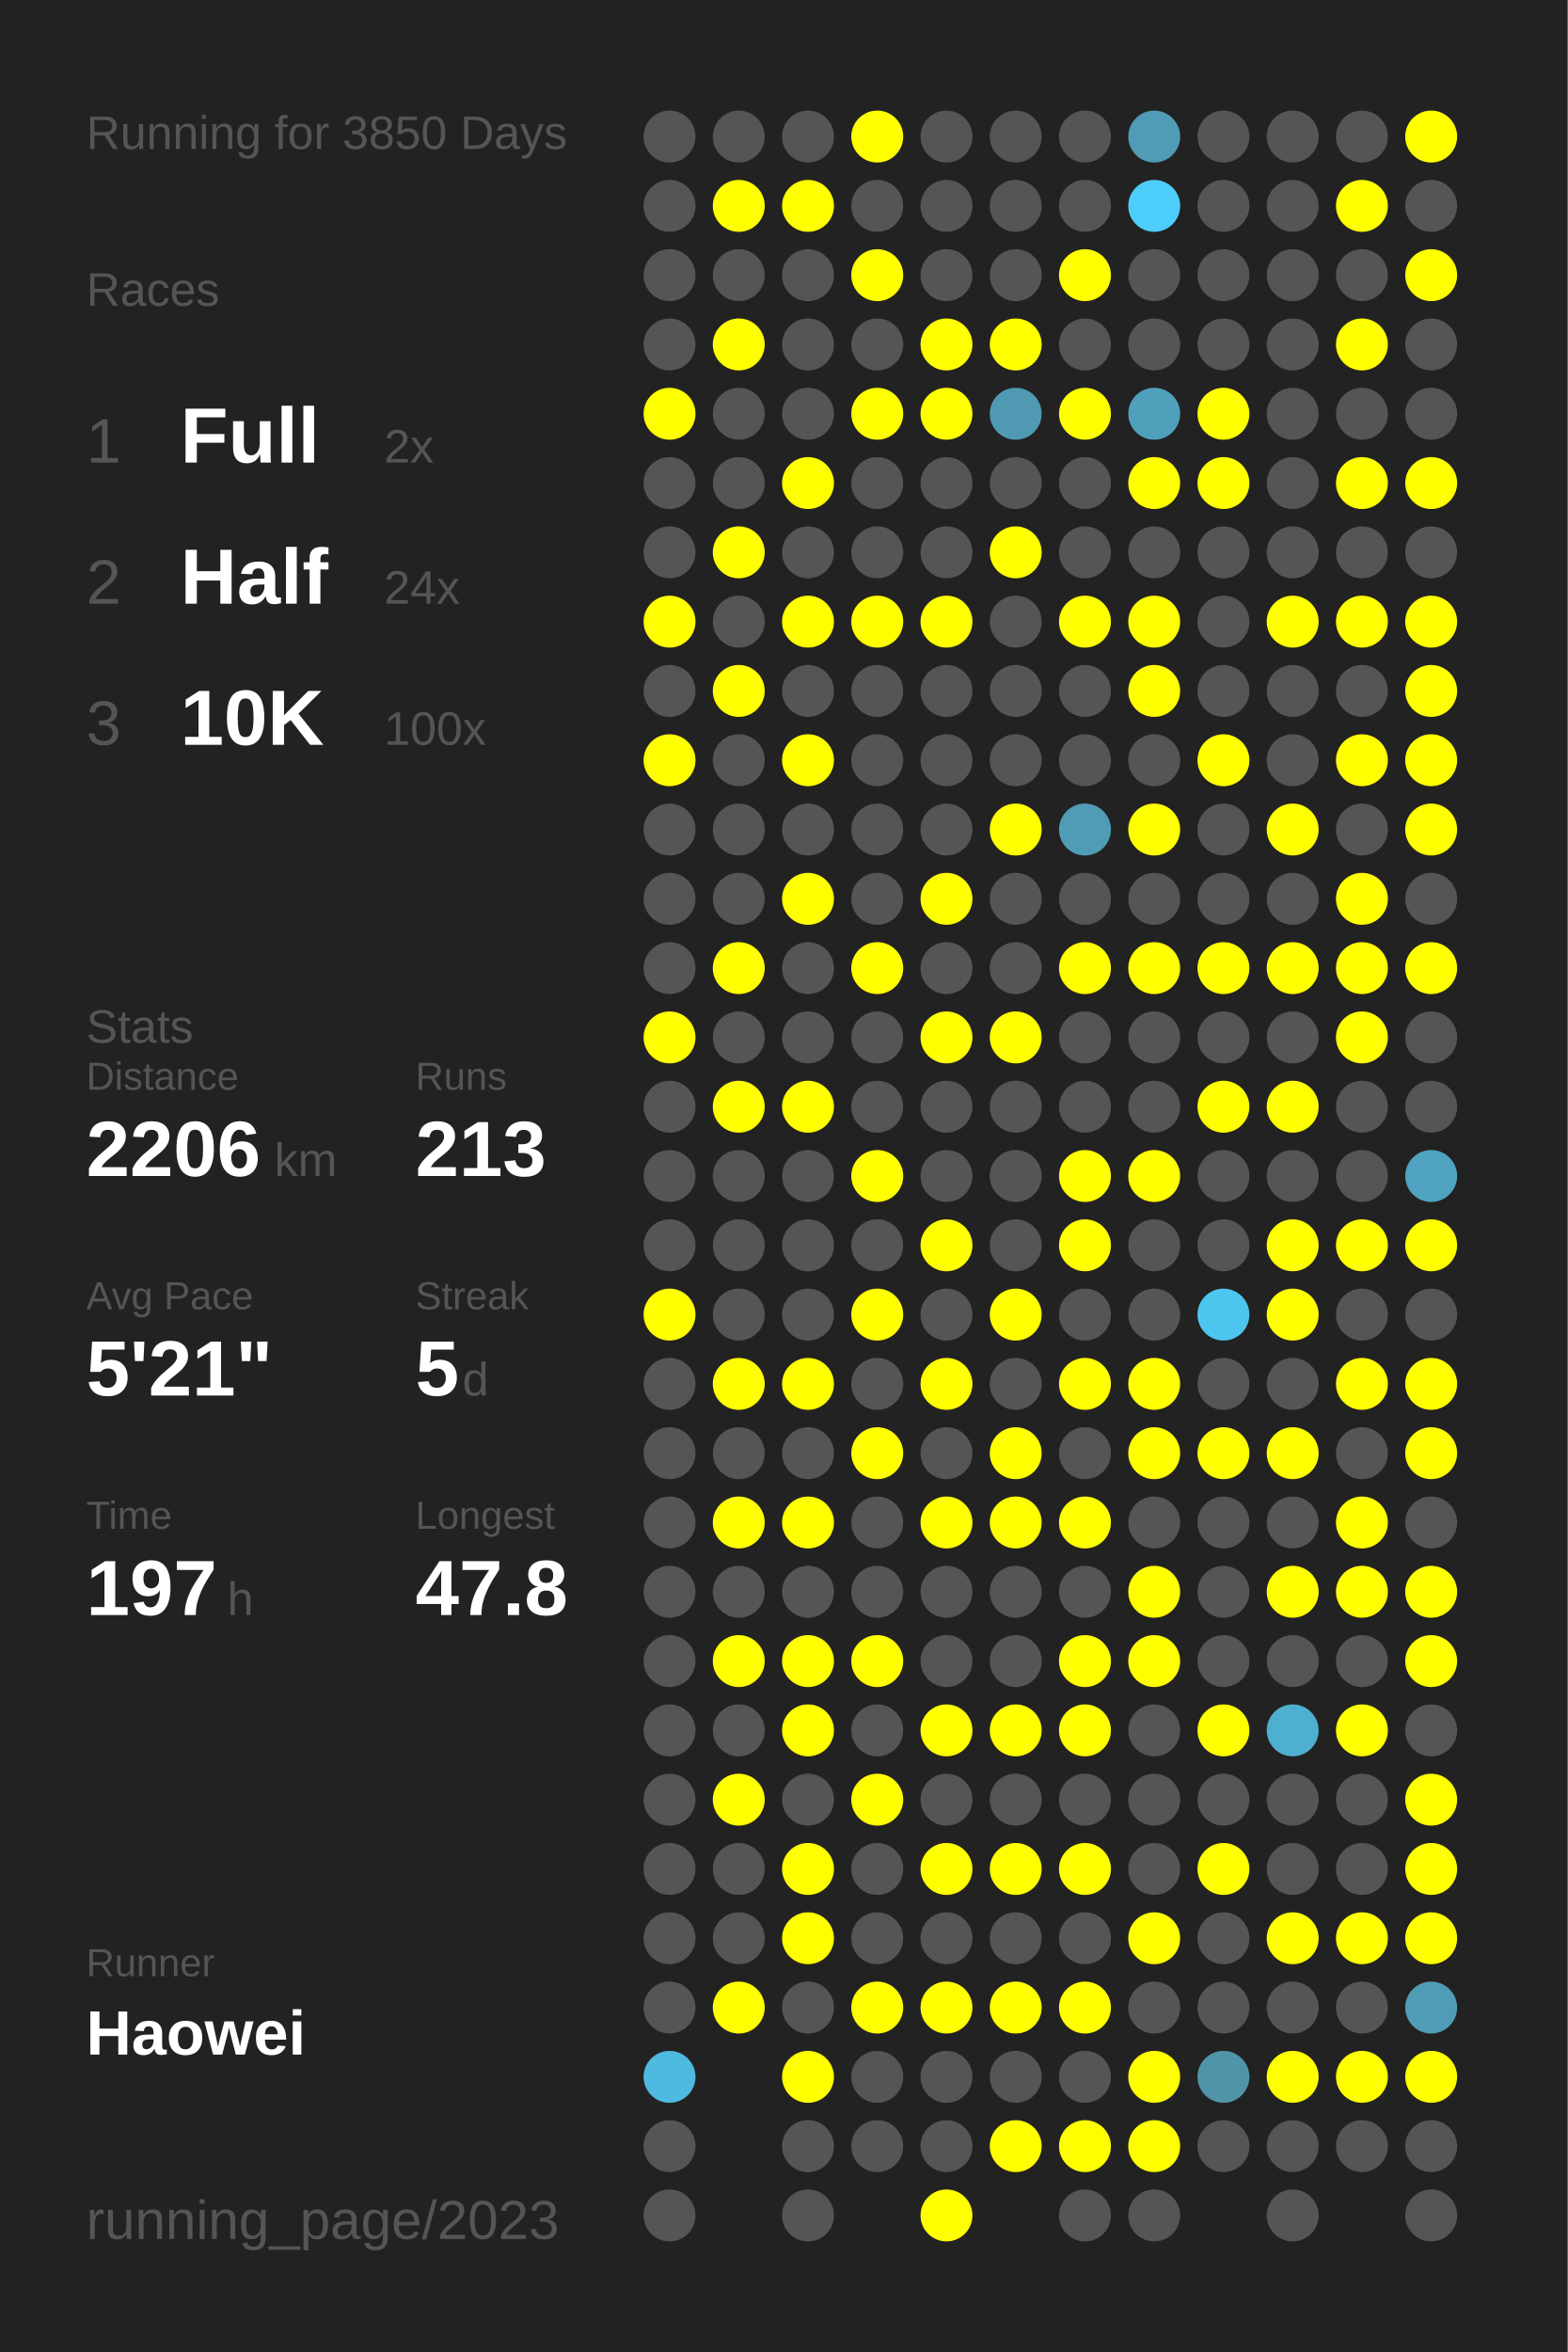
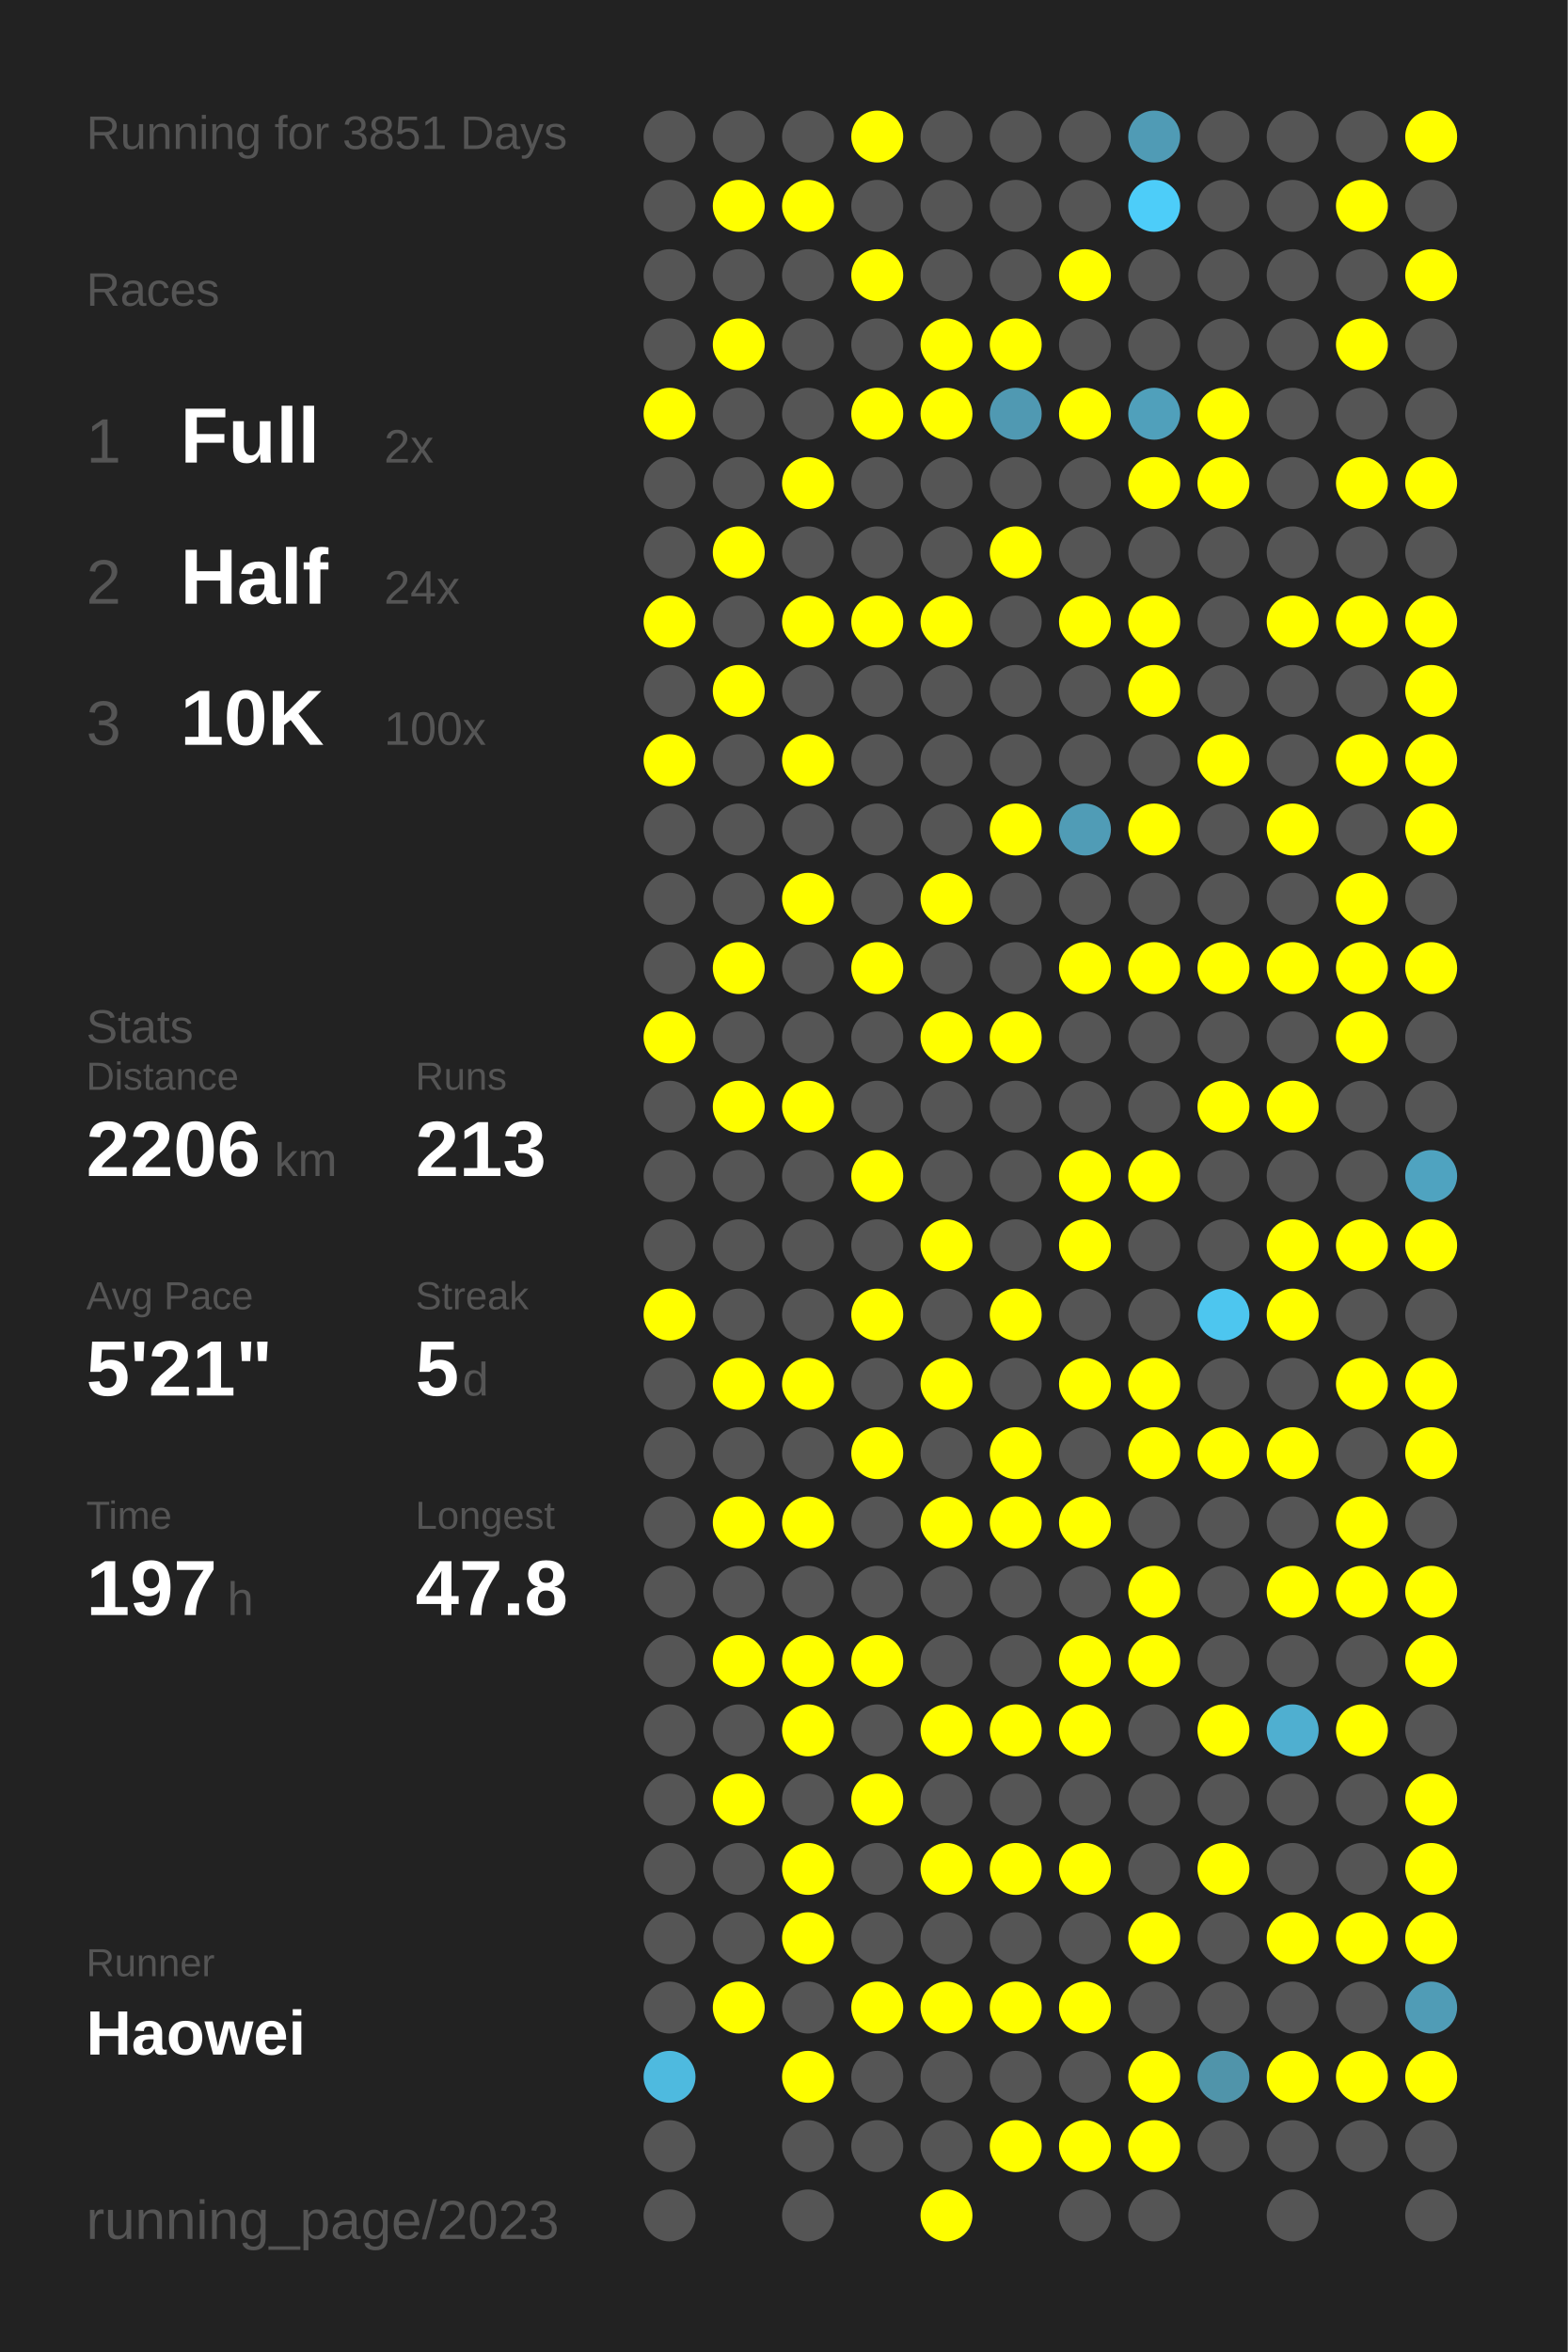
<svg xmlns="http://www.w3.org/2000/svg" baseProfile="full" height="300mm" version="1.1" viewBox="0,0,200,300" width="200mm">
  <defs />
  <rect fill="#222222" height="300" width="200" x="0" y="0" />
-   <text fill="#555555" style="font-size:6px; font-family:Arial;" x="11" y="19">Running for 3850 Days</text>
+   <text fill="#555555" style="font-size:6px; font-family:Arial;" x="11" y="19">Running for 3851 Days</text>
  <text fill="#555555" style="font-size:6px; font-family:Arial;" x="11" y="39">Races</text>
  <text fill="#555555" style="font-size:8px; font-family:Arial;" x="11" y="59">1</text>
  <text fill="#FFFFFF" style="font-size:10px; font-family:Arial; font-weight:bold;" x="23" y="59">Full</text>
  <text fill="#555555" style="font-size:6px; font-family:Arial;" x="49" y="59">2x</text>
  <text fill="#555555" style="font-size:8px; font-family:Arial;" x="11" y="77">2</text>
  <text fill="#FFFFFF" style="font-size:10px; font-family:Arial; font-weight:bold;" x="23" y="77">Half</text>
  <text fill="#555555" style="font-size:6px; font-family:Arial;" x="49" y="77">24x</text>
  <text fill="#555555" style="font-size:8px; font-family:Arial;" x="11" y="95">3</text>
  <text fill="#FFFFFF" style="font-size:10px; font-family:Arial; font-weight:bold;" x="23" y="95">10K</text>
  <text fill="#555555" style="font-size:6px; font-family:Arial;" x="49" y="95">100x</text>
  <text fill="#555555" style="font-size:6px; font-family:Arial;" x="11" y="133">Stats</text>
  <text fill="#555555" style="font-size:5px; font-family:Arial;" x="11" y="139">Distance</text>
  <text fill="#FFFFFF" style="font-size:10px; font-family:Arial; font-weight:bold;" x="11" y="150">2206</text>
  <text fill="#555555" style="font-size:6px; font-family:Arial;" x="35" y="150">km</text>
  <text fill="#555555" style="font-size:5px; font-family:Arial;" x="53" y="139">Runs</text>
  <text fill="#FFFFFF" style="font-size:10px; font-family:Arial; font-weight:bold;" x="53" y="150">213</text>
  <text fill="#555555" style="font-size:5px; font-family:Arial;" x="11" y="167">Avg Pace</text>
  <text fill="#FFFFFF" style="font-size:10px; font-family:Arial; font-weight:bold;" x="11" y="178">5'21"</text>
  <text fill="#555555" style="font-size:5px; font-family:Arial;" x="53" y="167">Streak</text>
  <text fill="#FFFFFF" style="font-size:10px; font-family:Arial; font-weight:bold;" x="53" y="178">5</text>
  <text fill="#555555" style="font-size:6px; font-family:Arial;" x="59" y="178">d</text>
  <text fill="#555555" style="font-size:5px; font-family:Arial;" x="11" y="195">Time</text>
  <text fill="#FFFFFF" style="font-size:10px; font-family:Arial; font-weight:bold;" x="11" y="206">197</text>
  <text fill="#555555" style="font-size:6px; font-family:Arial;" x="29" y="206">h</text>
  <text fill="#555555" style="font-size:5px; font-family:Arial;" x="53" y="195">Longest</text>
  <text fill="#FFFFFF" style="font-size:10px; font-family:Arial; font-weight:bold;" x="53" y="206">47.8</text>
  <text fill="#555555" style="font-size:5px; font-family:Arial;" x="11" y="252.065">Runner</text>
  <text fill="#FFFFFF" style="font-size:8px; font-family:Arial; font-weight:bold;" x="11" y="262.065">Haowei</text>
  <text fill="#555555" style="font-size:7px; font-family:Arial;" x="11" y="285.581">running_page/2023</text>
  <circle cx="85.417" cy="17.419" fill="#555555" r="3.312" />
  <circle cx="85.417" cy="26.258" fill="#555555" r="3.312" />
  <circle cx="85.417" cy="35.097" fill="#555555" r="3.312" />
  <circle cx="85.417" cy="43.935" fill="#555555" r="3.312" />
  <circle cx="85.417" cy="52.774" fill="#FFFF00" r="3.312" />
  <circle cx="85.417" cy="61.613" fill="#555555" r="3.312" />
  <circle cx="85.417" cy="70.452" fill="#555555" r="3.312" />
  <circle cx="85.417" cy="79.29" fill="#FFFF00" r="3.312" />
  <circle cx="85.417" cy="88.129" fill="#555555" r="3.312" />
  <circle cx="85.417" cy="96.968" fill="#FFFF00" r="3.312" />
  <circle cx="85.417" cy="105.806" fill="#555555" r="3.312" />
  <circle cx="85.417" cy="114.645" fill="#555555" r="3.312" />
  <circle cx="85.417" cy="123.484" fill="#555555" r="3.312" />
  <circle cx="85.417" cy="132.323" fill="#FFFF00" r="3.312" />
  <circle cx="85.417" cy="141.161" fill="#555555" r="3.312" />
  <circle cx="85.417" cy="150" fill="#555555" r="3.312" />
  <circle cx="85.417" cy="158.839" fill="#555555" r="3.312" />
  <circle cx="85.417" cy="167.677" fill="#FFFF00" r="3.312" />
  <circle cx="85.417" cy="176.516" fill="#555555" r="3.312" />
  <circle cx="85.417" cy="185.355" fill="#555555" r="3.312" />
  <circle cx="85.417" cy="194.194" fill="#555555" r="3.312" />
  <circle cx="85.417" cy="203.032" fill="#555555" r="3.312" />
  <circle cx="85.417" cy="211.871" fill="#555555" r="3.312" />
  <circle cx="85.417" cy="220.71" fill="#555555" r="3.312" />
  <circle cx="85.417" cy="229.548" fill="#555555" r="3.312" />
  <circle cx="85.417" cy="238.387" fill="#555555" r="3.312" />
  <circle cx="85.417" cy="247.226" fill="#555555" r="3.312" />
  <circle cx="85.417" cy="256.065" fill="#555555" r="3.312" />
  <circle cx="85.417" cy="264.903" fill="#4ebadf" r="3.312" />
  <circle cx="85.417" cy="273.742" fill="#555555" r="3.312" />
  <circle cx="85.417" cy="282.581" fill="#555555" r="3.312" />
  <circle cx="94.25" cy="17.419" fill="#555555" r="3.312" />
  <circle cx="94.25" cy="26.258" fill="#FFFF00" r="3.312" />
  <circle cx="94.25" cy="35.097" fill="#555555" r="3.312" />
  <circle cx="94.25" cy="43.935" fill="#FFFF00" r="3.312" />
  <circle cx="94.25" cy="52.774" fill="#555555" r="3.312" />
  <circle cx="94.25" cy="61.613" fill="#555555" r="3.312" />
  <circle cx="94.25" cy="70.452" fill="#FFFF00" r="3.312" />
  <circle cx="94.25" cy="79.29" fill="#555555" r="3.312" />
  <circle cx="94.25" cy="88.129" fill="#FFFF00" r="3.312" />
  <circle cx="94.25" cy="96.968" fill="#555555" r="3.312" />
  <circle cx="94.25" cy="105.806" fill="#555555" r="3.312" />
  <circle cx="94.25" cy="114.645" fill="#555555" r="3.312" />
  <circle cx="94.25" cy="123.484" fill="#FFFF00" r="3.312" />
  <circle cx="94.25" cy="132.323" fill="#555555" r="3.312" />
  <circle cx="94.25" cy="141.161" fill="#FFFF00" r="3.312" />
  <circle cx="94.25" cy="150" fill="#555555" r="3.312" />
  <circle cx="94.25" cy="158.839" fill="#555555" r="3.312" />
  <circle cx="94.25" cy="167.677" fill="#555555" r="3.312" />
  <circle cx="94.25" cy="176.516" fill="#FFFF00" r="3.312" />
  <circle cx="94.25" cy="185.355" fill="#555555" r="3.312" />
  <circle cx="94.25" cy="194.194" fill="#FFFF00" r="3.312" />
  <circle cx="94.25" cy="203.032" fill="#555555" r="3.312" />
  <circle cx="94.25" cy="211.871" fill="#FFFF00" r="3.312" />
  <circle cx="94.25" cy="220.71" fill="#555555" r="3.312" />
  <circle cx="94.25" cy="229.548" fill="#FFFF00" r="3.312" />
  <circle cx="94.25" cy="238.387" fill="#555555" r="3.312" />
  <circle cx="94.25" cy="247.226" fill="#555555" r="3.312" />
  <circle cx="94.25" cy="256.065" fill="#FFFF00" r="3.312" />
  <circle cx="103.083" cy="17.419" fill="#555555" r="3.312" />
  <circle cx="103.083" cy="26.258" fill="#FFFF00" r="3.312" />
  <circle cx="103.083" cy="35.097" fill="#555555" r="3.312" />
  <circle cx="103.083" cy="43.935" fill="#555555" r="3.312" />
  <circle cx="103.083" cy="52.774" fill="#555555" r="3.312" />
  <circle cx="103.083" cy="61.613" fill="#FFFF00" r="3.312" />
  <circle cx="103.083" cy="70.452" fill="#555555" r="3.312" />
  <circle cx="103.083" cy="79.29" fill="#FFFF00" r="3.312" />
  <circle cx="103.083" cy="88.129" fill="#555555" r="3.312" />
  <circle cx="103.083" cy="96.968" fill="#FFFF00" r="3.312" />
  <circle cx="103.083" cy="105.806" fill="#555555" r="3.312" />
  <circle cx="103.083" cy="114.645" fill="#FFFF00" r="3.312" />
  <circle cx="103.083" cy="123.484" fill="#555555" r="3.312" />
  <circle cx="103.083" cy="132.323" fill="#555555" r="3.312" />
  <circle cx="103.083" cy="141.161" fill="#FFFF00" r="3.312" />
  <circle cx="103.083" cy="150" fill="#555555" r="3.312" />
  <circle cx="103.083" cy="158.839" fill="#555555" r="3.312" />
  <circle cx="103.083" cy="167.677" fill="#555555" r="3.312" />
  <circle cx="103.083" cy="176.516" fill="#FFFF00" r="3.312" />
  <circle cx="103.083" cy="185.355" fill="#555555" r="3.312" />
  <circle cx="103.083" cy="194.194" fill="#FFFF00" r="3.312" />
  <circle cx="103.083" cy="203.032" fill="#555555" r="3.312" />
  <circle cx="103.083" cy="211.871" fill="#FFFF00" r="3.312" />
  <circle cx="103.083" cy="220.71" fill="#FFFF00" r="3.312" />
  <circle cx="103.083" cy="229.548" fill="#555555" r="3.312" />
  <circle cx="103.083" cy="238.387" fill="#FFFF00" r="3.312" />
  <circle cx="103.083" cy="247.226" fill="#FFFF00" r="3.312" />
  <circle cx="103.083" cy="256.065" fill="#555555" r="3.312" />
  <circle cx="103.083" cy="264.903" fill="#FFFF00" r="3.312" />
  <circle cx="103.083" cy="273.742" fill="#555555" r="3.312" />
  <circle cx="103.083" cy="282.581" fill="#555555" r="3.312" />
  <circle cx="111.917" cy="17.419" fill="#FFFF00" r="3.312" />
  <circle cx="111.917" cy="26.258" fill="#555555" r="3.312" />
  <circle cx="111.917" cy="35.097" fill="#FFFF00" r="3.312" />
  <circle cx="111.917" cy="43.935" fill="#555555" r="3.312" />
  <circle cx="111.917" cy="52.774" fill="#FFFF00" r="3.312" />
  <circle cx="111.917" cy="61.613" fill="#555555" r="3.312" />
  <circle cx="111.917" cy="70.452" fill="#555555" r="3.312" />
  <circle cx="111.917" cy="79.29" fill="#FFFF00" r="3.312" />
  <circle cx="111.917" cy="88.129" fill="#555555" r="3.312" />
  <circle cx="111.917" cy="96.968" fill="#555555" r="3.312" />
  <circle cx="111.917" cy="105.806" fill="#555555" r="3.312" />
  <circle cx="111.917" cy="114.645" fill="#555555" r="3.312" />
  <circle cx="111.917" cy="123.484" fill="#FFFF00" r="3.312" />
  <circle cx="111.917" cy="132.323" fill="#555555" r="3.312" />
  <circle cx="111.917" cy="141.161" fill="#555555" r="3.312" />
  <circle cx="111.917" cy="150" fill="#FFFF00" r="3.312" />
  <circle cx="111.917" cy="158.839" fill="#555555" r="3.312" />
  <circle cx="111.917" cy="167.677" fill="#FFFF00" r="3.312" />
  <circle cx="111.917" cy="176.516" fill="#555555" r="3.312" />
  <circle cx="111.917" cy="185.355" fill="#FFFF00" r="3.312" />
  <circle cx="111.917" cy="194.194" fill="#555555" r="3.312" />
  <circle cx="111.917" cy="203.032" fill="#555555" r="3.312" />
  <circle cx="111.917" cy="211.871" fill="#FFFF00" r="3.312" />
  <circle cx="111.917" cy="220.71" fill="#555555" r="3.312" />
  <circle cx="111.917" cy="229.548" fill="#FFFF00" r="3.312" />
  <circle cx="111.917" cy="238.387" fill="#555555" r="3.312" />
  <circle cx="111.917" cy="247.226" fill="#555555" r="3.312" />
  <circle cx="111.917" cy="256.065" fill="#FFFF00" r="3.312" />
  <circle cx="111.917" cy="264.903" fill="#555555" r="3.312" />
  <circle cx="111.917" cy="273.742" fill="#555555" r="3.312" />
  <circle cx="120.75" cy="17.419" fill="#555555" r="3.312" />
  <circle cx="120.75" cy="26.258" fill="#555555" r="3.312" />
  <circle cx="120.75" cy="35.097" fill="#555555" r="3.312" />
  <circle cx="120.75" cy="43.935" fill="#FFFF00" r="3.312" />
  <circle cx="120.75" cy="52.774" fill="#FFFF00" r="3.312" />
  <circle cx="120.75" cy="61.613" fill="#555555" r="3.312" />
  <circle cx="120.75" cy="70.452" fill="#555555" r="3.312" />
  <circle cx="120.75" cy="79.29" fill="#FFFF00" r="3.312" />
  <circle cx="120.75" cy="88.129" fill="#555555" r="3.312" />
  <circle cx="120.75" cy="96.968" fill="#555555" r="3.312" />
  <circle cx="120.75" cy="105.806" fill="#555555" r="3.312" />
  <circle cx="120.75" cy="114.645" fill="#FFFF00" r="3.312" />
  <circle cx="120.75" cy="123.484" fill="#555555" r="3.312" />
  <circle cx="120.75" cy="132.323" fill="#FFFF00" r="3.312" />
  <circle cx="120.75" cy="141.161" fill="#555555" r="3.312" />
  <circle cx="120.75" cy="150" fill="#555555" r="3.312" />
  <circle cx="120.75" cy="158.839" fill="#FFFF00" r="3.312" />
  <circle cx="120.75" cy="167.677" fill="#555555" r="3.312" />
  <circle cx="120.75" cy="176.516" fill="#FFFF00" r="3.312" />
  <circle cx="120.75" cy="185.355" fill="#555555" r="3.312" />
  <circle cx="120.75" cy="194.194" fill="#FFFF00" r="3.312" />
  <circle cx="120.75" cy="203.032" fill="#555555" r="3.312" />
  <circle cx="120.75" cy="211.871" fill="#555555" r="3.312" />
  <circle cx="120.75" cy="220.71" fill="#FFFF00" r="3.312" />
  <circle cx="120.75" cy="229.548" fill="#555555" r="3.312" />
  <circle cx="120.75" cy="238.387" fill="#FFFF00" r="3.312" />
  <circle cx="120.75" cy="247.226" fill="#555555" r="3.312" />
  <circle cx="120.75" cy="256.065" fill="#FFFF00" r="3.312" />
  <circle cx="120.75" cy="264.903" fill="#555555" r="3.312" />
  <circle cx="120.75" cy="273.742" fill="#555555" r="3.312" />
  <circle cx="120.75" cy="282.581" fill="#FFFF00" r="3.312" />
  <circle cx="129.583" cy="17.419" fill="#555555" r="3.312" />
  <circle cx="129.583" cy="26.258" fill="#555555" r="3.312" />
  <circle cx="129.583" cy="35.097" fill="#555555" r="3.312" />
  <circle cx="129.583" cy="43.935" fill="#FFFF00" r="3.312" />
  <circle cx="129.583" cy="52.774" fill="#5099b2" r="3.312" />
  <circle cx="129.583" cy="61.613" fill="#555555" r="3.312" />
  <circle cx="129.583" cy="70.452" fill="#FFFF00" r="3.312" />
  <circle cx="129.583" cy="79.29" fill="#555555" r="3.312" />
  <circle cx="129.583" cy="88.129" fill="#555555" r="3.312" />
  <circle cx="129.583" cy="96.968" fill="#555555" r="3.312" />
  <circle cx="129.583" cy="105.806" fill="#FFFF00" r="3.312" />
  <circle cx="129.583" cy="114.645" fill="#555555" r="3.312" />
  <circle cx="129.583" cy="123.484" fill="#555555" r="3.312" />
  <circle cx="129.583" cy="132.323" fill="#FFFF00" r="3.312" />
  <circle cx="129.583" cy="141.161" fill="#555555" r="3.312" />
  <circle cx="129.583" cy="150" fill="#555555" r="3.312" />
  <circle cx="129.583" cy="158.839" fill="#555555" r="3.312" />
  <circle cx="129.583" cy="167.677" fill="#FFFF00" r="3.312" />
  <circle cx="129.583" cy="176.516" fill="#555555" r="3.312" />
  <circle cx="129.583" cy="185.355" fill="#FFFF00" r="3.312" />
  <circle cx="129.583" cy="194.194" fill="#FFFF00" r="3.312" />
  <circle cx="129.583" cy="203.032" fill="#555555" r="3.312" />
  <circle cx="129.583" cy="211.871" fill="#555555" r="3.312" />
  <circle cx="129.583" cy="220.71" fill="#FFFF00" r="3.312" />
  <circle cx="129.583" cy="229.548" fill="#555555" r="3.312" />
  <circle cx="129.583" cy="238.387" fill="#FFFF00" r="3.312" />
  <circle cx="129.583" cy="247.226" fill="#555555" r="3.312" />
  <circle cx="129.583" cy="256.065" fill="#FFFF00" r="3.312" />
  <circle cx="129.583" cy="264.903" fill="#555555" r="3.312" />
  <circle cx="129.583" cy="273.742" fill="#FFFF00" r="3.312" />
  <circle cx="138.417" cy="17.419" fill="#555555" r="3.312" />
  <circle cx="138.417" cy="26.258" fill="#555555" r="3.312" />
  <circle cx="138.417" cy="35.097" fill="#FFFF00" r="3.312" />
  <circle cx="138.417" cy="43.935" fill="#555555" r="3.312" />
  <circle cx="138.417" cy="52.774" fill="#FFFF00" r="3.312" />
  <circle cx="138.417" cy="61.613" fill="#555555" r="3.312" />
  <circle cx="138.417" cy="70.452" fill="#555555" r="3.312" />
  <circle cx="138.417" cy="79.29" fill="#FFFF00" r="3.312" />
  <circle cx="138.417" cy="88.129" fill="#555555" r="3.312" />
  <circle cx="138.417" cy="96.968" fill="#555555" r="3.312" />
  <circle cx="138.417" cy="105.806" fill="#509cb6" r="3.312" />
  <circle cx="138.417" cy="114.645" fill="#555555" r="3.312" />
  <circle cx="138.417" cy="123.484" fill="#FFFF00" r="3.312" />
  <circle cx="138.417" cy="132.323" fill="#555555" r="3.312" />
  <circle cx="138.417" cy="141.161" fill="#555555" r="3.312" />
  <circle cx="138.417" cy="150" fill="#FFFF00" r="3.312" />
  <circle cx="138.417" cy="158.839" fill="#FFFF00" r="3.312" />
  <circle cx="138.417" cy="167.677" fill="#555555" r="3.312" />
  <circle cx="138.417" cy="176.516" fill="#FFFF00" r="3.312" />
  <circle cx="138.417" cy="185.355" fill="#555555" r="3.312" />
  <circle cx="138.417" cy="194.194" fill="#FFFF00" r="3.312" />
  <circle cx="138.417" cy="203.032" fill="#555555" r="3.312" />
  <circle cx="138.417" cy="211.871" fill="#FFFF00" r="3.312" />
  <circle cx="138.417" cy="220.71" fill="#FFFF00" r="3.312" />
  <circle cx="138.417" cy="229.548" fill="#555555" r="3.312" />
  <circle cx="138.417" cy="238.387" fill="#FFFF00" r="3.312" />
  <circle cx="138.417" cy="247.226" fill="#555555" r="3.312" />
  <circle cx="138.417" cy="256.065" fill="#FFFF00" r="3.312" />
  <circle cx="138.417" cy="264.903" fill="#555555" r="3.312" />
  <circle cx="138.417" cy="273.742" fill="#FFFF00" r="3.312" />
  <circle cx="138.417" cy="282.581" fill="#555555" r="3.312" />
  <circle cx="147.25" cy="17.419" fill="#509bb5" r="3.312" />
  <circle cx="147.25" cy="26.258" fill="#4dcdf9" r="3.312" />
  <circle cx="147.25" cy="35.097" fill="#555555" r="3.312" />
  <circle cx="147.25" cy="43.935" fill="#555555" r="3.312" />
  <circle cx="147.25" cy="52.774" fill="#50a0bb" r="3.312" />
  <circle cx="147.25" cy="61.613" fill="#FFFF00" r="3.312" />
  <circle cx="147.25" cy="70.452" fill="#555555" r="3.312" />
  <circle cx="147.25" cy="79.29" fill="#FFFF00" r="3.312" />
  <circle cx="147.25" cy="88.129" fill="#FFFF00" r="3.312" />
  <circle cx="147.25" cy="96.968" fill="#555555" r="3.312" />
  <circle cx="147.25" cy="105.806" fill="#FFFF00" r="3.312" />
  <circle cx="147.25" cy="114.645" fill="#555555" r="3.312" />
  <circle cx="147.25" cy="123.484" fill="#FFFF00" r="3.312" />
  <circle cx="147.25" cy="132.323" fill="#555555" r="3.312" />
  <circle cx="147.25" cy="141.161" fill="#555555" r="3.312" />
  <circle cx="147.25" cy="150" fill="#FFFF00" r="3.312" />
  <circle cx="147.25" cy="158.839" fill="#555555" r="3.312" />
  <circle cx="147.25" cy="167.677" fill="#555555" r="3.312" />
  <circle cx="147.25" cy="176.516" fill="#FFFF00" r="3.312" />
  <circle cx="147.25" cy="185.355" fill="#FFFF00" r="3.312" />
  <circle cx="147.25" cy="194.194" fill="#555555" r="3.312" />
  <circle cx="147.25" cy="203.032" fill="#FFFF00" r="3.312" />
  <circle cx="147.25" cy="211.871" fill="#FFFF00" r="3.312" />
  <circle cx="147.25" cy="220.71" fill="#555555" r="3.312" />
  <circle cx="147.25" cy="229.548" fill="#555555" r="3.312" />
  <circle cx="147.25" cy="238.387" fill="#555555" r="3.312" />
  <circle cx="147.25" cy="247.226" fill="#FFFF00" r="3.312" />
  <circle cx="147.25" cy="256.065" fill="#555555" r="3.312" />
  <circle cx="147.25" cy="264.903" fill="#FFFF00" r="3.312" />
  <circle cx="147.25" cy="273.742" fill="#FFFF00" r="3.312" />
  <circle cx="147.25" cy="282.581" fill="#555555" r="3.312" />
  <circle cx="156.083" cy="17.419" fill="#555555" r="3.312" />
  <circle cx="156.083" cy="26.258" fill="#555555" r="3.312" />
  <circle cx="156.083" cy="35.097" fill="#555555" r="3.312" />
  <circle cx="156.083" cy="43.935" fill="#555555" r="3.312" />
  <circle cx="156.083" cy="52.774" fill="#FFFF00" r="3.312" />
  <circle cx="156.083" cy="61.613" fill="#FFFF00" r="3.312" />
  <circle cx="156.083" cy="70.452" fill="#555555" r="3.312" />
  <circle cx="156.083" cy="79.29" fill="#555555" r="3.312" />
  <circle cx="156.083" cy="88.129" fill="#555555" r="3.312" />
  <circle cx="156.083" cy="96.968" fill="#FFFF00" r="3.312" />
  <circle cx="156.083" cy="105.806" fill="#555555" r="3.312" />
  <circle cx="156.083" cy="114.645" fill="#555555" r="3.312" />
  <circle cx="156.083" cy="123.484" fill="#FFFF00" r="3.312" />
  <circle cx="156.083" cy="132.323" fill="#555555" r="3.312" />
  <circle cx="156.083" cy="141.161" fill="#FFFF00" r="3.312" />
  <circle cx="156.083" cy="150" fill="#555555" r="3.312" />
  <circle cx="156.083" cy="158.839" fill="#555555" r="3.312" />
  <circle cx="156.083" cy="167.677" fill="#4dc6ef" r="3.312" />
  <circle cx="156.083" cy="176.516" fill="#555555" r="3.312" />
  <circle cx="156.083" cy="185.355" fill="#FFFF00" r="3.312" />
  <circle cx="156.083" cy="194.194" fill="#555555" r="3.312" />
  <circle cx="156.083" cy="203.032" fill="#555555" r="3.312" />
  <circle cx="156.083" cy="211.871" fill="#555555" r="3.312" />
  <circle cx="156.083" cy="220.71" fill="#FFFF00" r="3.312" />
  <circle cx="156.083" cy="229.548" fill="#555555" r="3.312" />
  <circle cx="156.083" cy="238.387" fill="#FFFF00" r="3.312" />
  <circle cx="156.083" cy="247.226" fill="#555555" r="3.312" />
  <circle cx="156.083" cy="256.065" fill="#555555" r="3.312" />
  <circle cx="156.083" cy="264.903" fill="#5094aa" r="3.312" />
  <circle cx="156.083" cy="273.742" fill="#555555" r="3.312" />
  <circle cx="164.917" cy="17.419" fill="#555555" r="3.312" />
  <circle cx="164.917" cy="26.258" fill="#555555" r="3.312" />
  <circle cx="164.917" cy="35.097" fill="#555555" r="3.312" />
  <circle cx="164.917" cy="43.935" fill="#555555" r="3.312" />
  <circle cx="164.917" cy="52.774" fill="#555555" r="3.312" />
  <circle cx="164.917" cy="61.613" fill="#555555" r="3.312" />
  <circle cx="164.917" cy="70.452" fill="#555555" r="3.312" />
  <circle cx="164.917" cy="79.29" fill="#FFFF00" r="3.312" />
  <circle cx="164.917" cy="88.129" fill="#555555" r="3.312" />
  <circle cx="164.917" cy="96.968" fill="#555555" r="3.312" />
  <circle cx="164.917" cy="105.806" fill="#FFFF00" r="3.312" />
  <circle cx="164.917" cy="114.645" fill="#555555" r="3.312" />
  <circle cx="164.917" cy="123.484" fill="#FFFF00" r="3.312" />
  <circle cx="164.917" cy="132.323" fill="#555555" r="3.312" />
  <circle cx="164.917" cy="141.161" fill="#FFFF00" r="3.312" />
  <circle cx="164.917" cy="150" fill="#555555" r="3.312" />
  <circle cx="164.917" cy="158.839" fill="#FFFF00" r="3.312" />
  <circle cx="164.917" cy="167.677" fill="#FFFF00" r="3.312" />
  <circle cx="164.917" cy="176.516" fill="#555555" r="3.312" />
  <circle cx="164.917" cy="185.355" fill="#FFFF00" r="3.312" />
  <circle cx="164.917" cy="194.194" fill="#555555" r="3.312" />
  <circle cx="164.917" cy="203.032" fill="#FFFF00" r="3.312" />
  <circle cx="164.917" cy="211.871" fill="#555555" r="3.312" />
  <circle cx="164.917" cy="220.71" fill="#4fafd0" r="3.312" />
  <circle cx="164.917" cy="229.548" fill="#555555" r="3.312" />
  <circle cx="164.917" cy="238.387" fill="#555555" r="3.312" />
  <circle cx="164.917" cy="247.226" fill="#FFFF00" r="3.312" />
  <circle cx="164.917" cy="256.065" fill="#555555" r="3.312" />
  <circle cx="164.917" cy="264.903" fill="#FFFF00" r="3.312" />
  <circle cx="164.917" cy="273.742" fill="#555555" r="3.312" />
  <circle cx="164.917" cy="282.581" fill="#555555" r="3.312" />
  <circle cx="173.75" cy="17.419" fill="#555555" r="3.312" />
  <circle cx="173.75" cy="26.258" fill="#FFFF00" r="3.312" />
  <circle cx="173.75" cy="35.097" fill="#555555" r="3.312" />
  <circle cx="173.75" cy="43.935" fill="#FFFF00" r="3.312" />
  <circle cx="173.75" cy="52.774" fill="#555555" r="3.312" />
  <circle cx="173.75" cy="61.613" fill="#FFFF00" r="3.312" />
  <circle cx="173.75" cy="70.452" fill="#555555" r="3.312" />
  <circle cx="173.75" cy="79.29" fill="#FFFF00" r="3.312" />
  <circle cx="173.75" cy="88.129" fill="#555555" r="3.312" />
  <circle cx="173.75" cy="96.968" fill="#FFFF00" r="3.312" />
  <circle cx="173.75" cy="105.806" fill="#555555" r="3.312" />
  <circle cx="173.75" cy="114.645" fill="#FFFF00" r="3.312" />
  <circle cx="173.75" cy="123.484" fill="#FFFF00" r="3.312" />
  <circle cx="173.75" cy="132.323" fill="#FFFF00" r="3.312" />
  <circle cx="173.75" cy="141.161" fill="#555555" r="3.312" />
  <circle cx="173.75" cy="150" fill="#555555" r="3.312" />
  <circle cx="173.75" cy="158.839" fill="#FFFF00" r="3.312" />
  <circle cx="173.75" cy="167.677" fill="#555555" r="3.312" />
  <circle cx="173.75" cy="176.516" fill="#FFFF00" r="3.312" />
  <circle cx="173.75" cy="185.355" fill="#555555" r="3.312" />
  <circle cx="173.75" cy="194.194" fill="#FFFF00" r="3.312" />
  <circle cx="173.75" cy="203.032" fill="#FFFF00" r="3.312" />
  <circle cx="173.75" cy="211.871" fill="#555555" r="3.312" />
  <circle cx="173.75" cy="220.71" fill="#FFFF00" r="3.312" />
  <circle cx="173.75" cy="229.548" fill="#555555" r="3.312" />
  <circle cx="173.75" cy="238.387" fill="#555555" r="3.312" />
  <circle cx="173.75" cy="247.226" fill="#FFFF00" r="3.312" />
  <circle cx="173.75" cy="256.065" fill="#555555" r="3.312" />
  <circle cx="173.75" cy="264.903" fill="#FFFF00" r="3.312" />
  <circle cx="173.75" cy="273.742" fill="#555555" r="3.312" />
  <circle cx="182.583" cy="17.419" fill="#FFFF00" r="3.312" />
  <circle cx="182.583" cy="26.258" fill="#555555" r="3.312" />
  <circle cx="182.583" cy="35.097" fill="#FFFF00" r="3.312" />
  <circle cx="182.583" cy="43.935" fill="#555555" r="3.312" />
  <circle cx="182.583" cy="52.774" fill="#555555" r="3.312" />
  <circle cx="182.583" cy="61.613" fill="#FFFF00" r="3.312" />
  <circle cx="182.583" cy="70.452" fill="#555555" r="3.312" />
  <circle cx="182.583" cy="79.29" fill="#FFFF00" r="3.312" />
  <circle cx="182.583" cy="88.129" fill="#FFFF00" r="3.312" />
  <circle cx="182.583" cy="96.968" fill="#FFFF00" r="3.312" />
  <circle cx="182.583" cy="105.806" fill="#FFFF00" r="3.312" />
  <circle cx="182.583" cy="114.645" fill="#555555" r="3.312" />
  <circle cx="182.583" cy="123.484" fill="#FFFF00" r="3.312" />
  <circle cx="182.583" cy="132.323" fill="#555555" r="3.312" />
  <circle cx="182.583" cy="141.161" fill="#555555" r="3.312" />
  <circle cx="182.583" cy="150" fill="#4fa3c0" r="3.312" />
  <circle cx="182.583" cy="158.839" fill="#FFFF00" r="3.312" />
  <circle cx="182.583" cy="167.677" fill="#555555" r="3.312" />
  <circle cx="182.583" cy="176.516" fill="#FFFF00" r="3.312" />
  <circle cx="182.583" cy="185.355" fill="#FFFF00" r="3.312" />
  <circle cx="182.583" cy="194.194" fill="#555555" r="3.312" />
  <circle cx="182.583" cy="203.032" fill="#FFFF00" r="3.312" />
  <circle cx="182.583" cy="211.871" fill="#FFFF00" r="3.312" />
  <circle cx="182.583" cy="220.71" fill="#555555" r="3.312" />
  <circle cx="182.583" cy="229.548" fill="#FFFF00" r="3.312" />
  <circle cx="182.583" cy="238.387" fill="#FFFF00" r="3.312" />
  <circle cx="182.583" cy="247.226" fill="#FFFF00" r="3.312" />
  <circle cx="182.583" cy="256.065" fill="#509cb6" r="3.312" />
  <circle cx="182.583" cy="264.903" fill="#FFFF00" r="3.312" />
  <circle cx="182.583" cy="273.742" fill="#555555" r="3.312" />
  <circle cx="182.583" cy="282.581" fill="#555555" r="3.312" />
</svg>
